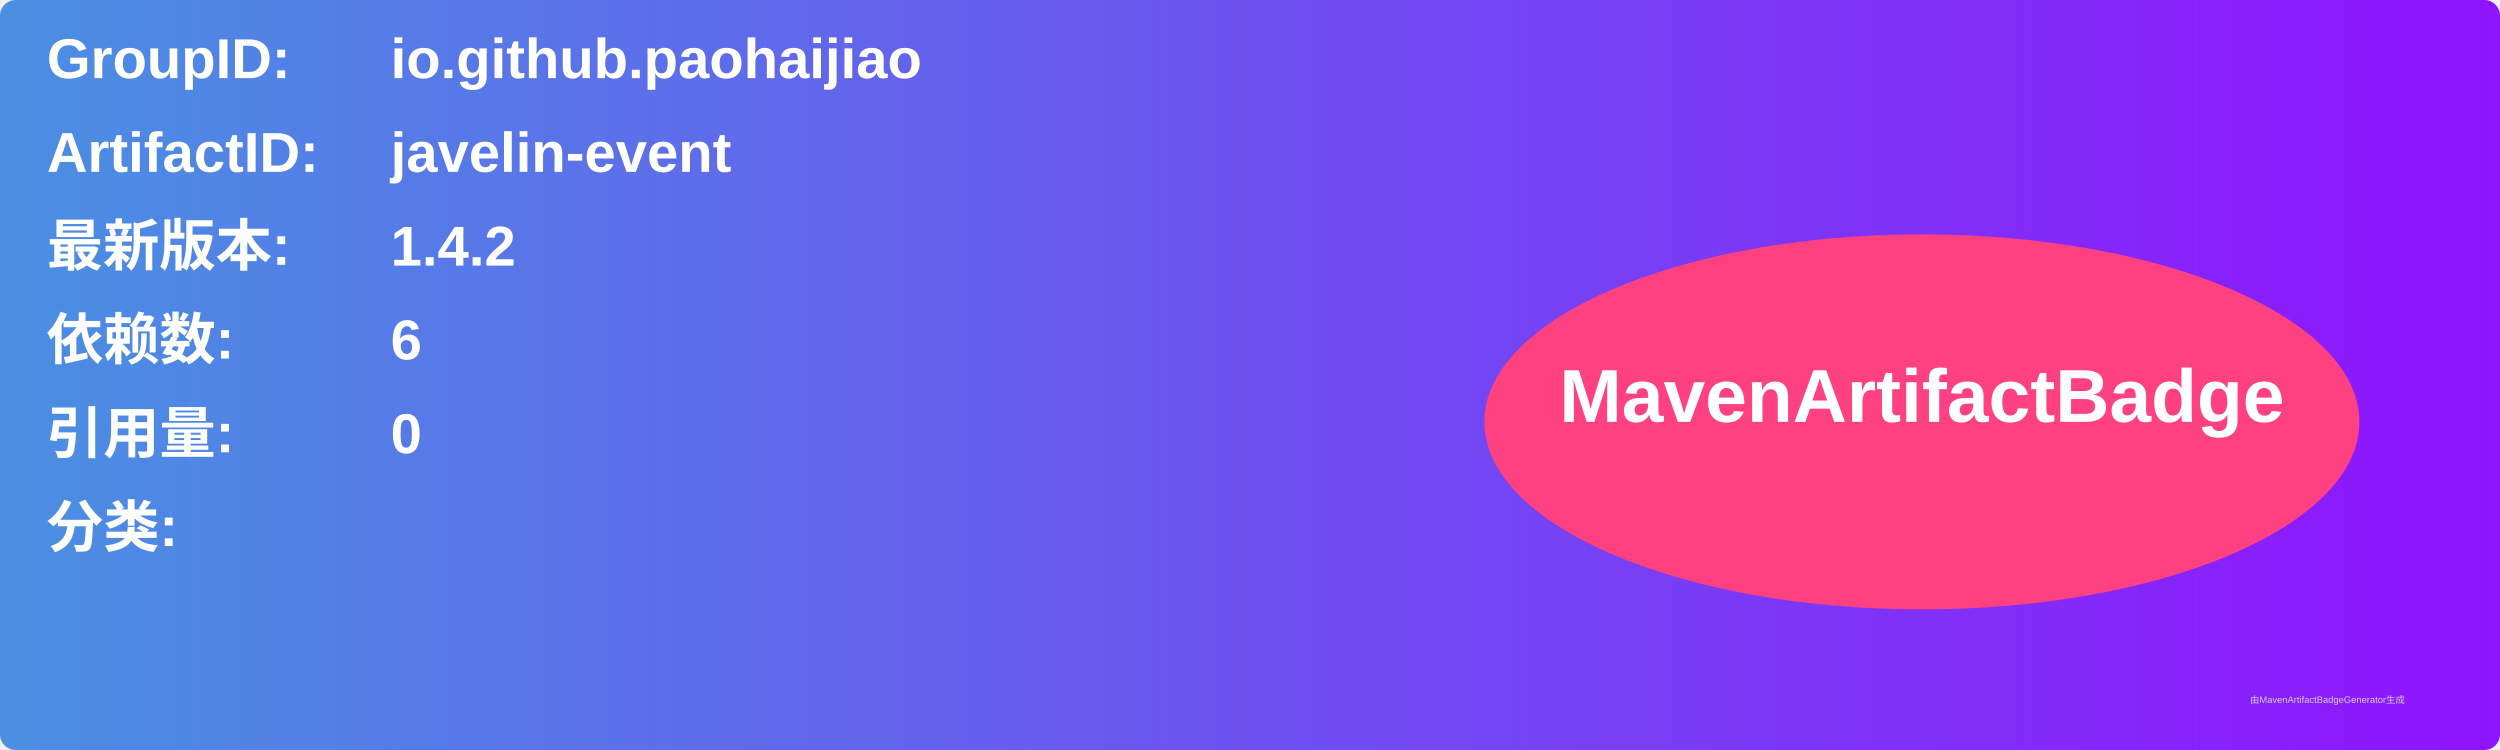
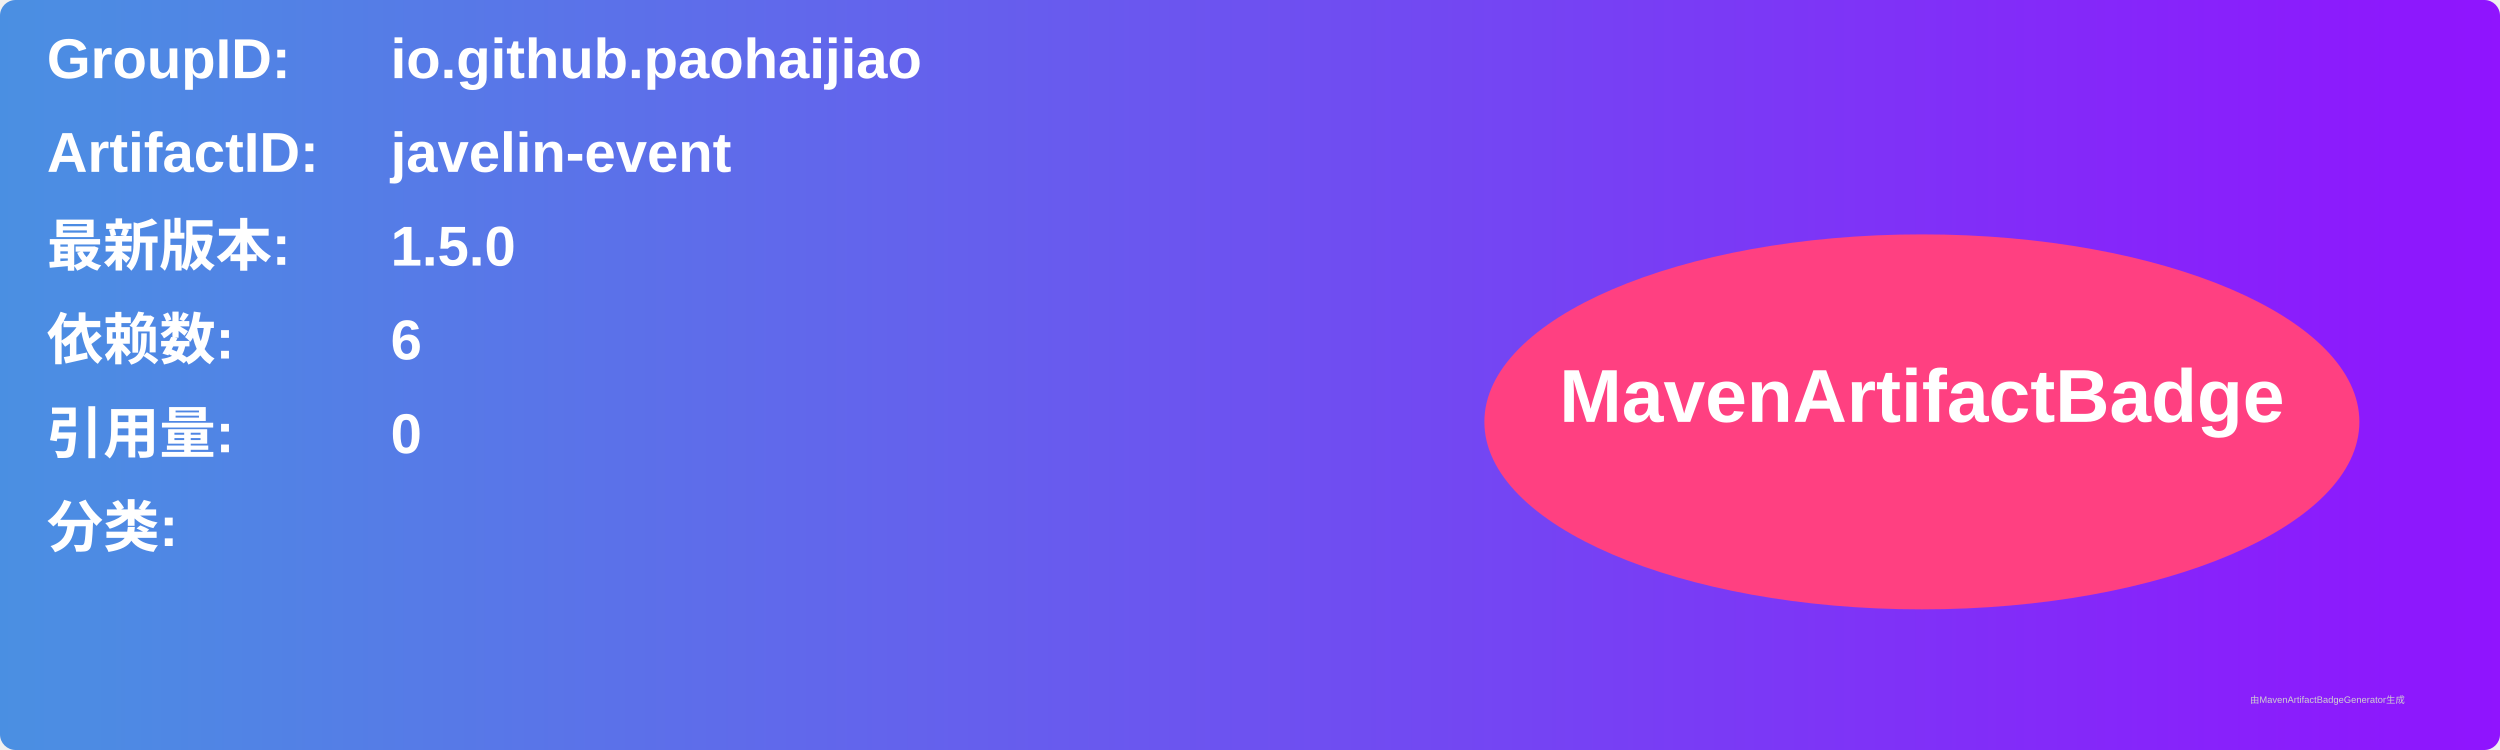
<svg xmlns="http://www.w3.org/2000/svg" width="800" height="240" viewBox="0 0 800 240">
  <linearGradient id="grad" x1="0%" y1="0%" x2="100%" y2="0%">
    <stop offset="0%" stop-color="#4a90e2" />
    <stop offset="100%" stop-color="#9013fe" />
  </linearGradient>
  <rect width="100%" height="100%" rx="5" ry="5" fill="url(#grad)" />
  <g transform="translate(15, 15)">
    <text x="0" y="10" font-family="Arial" font-size="18" fill="white" font-weight="bold" width="260">GroupID:</text>
    <text x="110" y="10" font-family="Arial" font-size="18" fill="white" font-weight="bold" width="460">io.github.paohaijiao</text>
    <text x="0" y="40" font-family="Arial" font-size="18" fill="white" font-weight="bold" width="260">ArtifactID:</text>
    <text x="110" y="40" font-family="Arial" font-size="18" fill="white" font-weight="bold" width="460">javelin-event</text>
    <text x="0" y="70" font-family="Arial" font-size="18" fill="white" font-weight="bold">最新版本:</text>
    <text x="110" y="70" font-family="Arial" font-size="18" fill="white" font-weight="bold">
-       <tspan font-weight="bold">1.4.2</tspan>
+       <tspan font-weight="bold">1.5.0</tspan>
    </text>
    <text x="0" y="100" font-family="Arial" font-size="18" fill="white" font-weight="bold">依赖数: </text>
    <text x="110" y="100" font-family="Arial" font-size="18" fill="white">
      <tspan font-weight="bold">6</tspan>
    </text>
    <text x="0" y="130" font-family="Arial" font-size="18" fill="white" font-weight="bold">引用量: </text>
    <text x="110" y="130" font-family="Arial" font-size="18" fill="white">
      <tspan font-weight="bold">0</tspan>
    </text>
    <text x="0" y="160" font-family="Arial" font-size="18" fill="white" font-weight="bold">分类:</text>
    <text x="10" y="190" font-family="Arial" font-size="10" fill="white">
      <tspan font-weight="bold" />
    </text>
    <ellipse cx="600" cy="120" rx="140" ry="60" fill="#ff4081" />
    <text x="600" y="120" text-anchor="middle" font-family="Arial" font-size="24" fill="white" font-weight="bold">MavenArtifactBadge</text>
  </g>
  <text x="720" y="225" font-family="Arial" font-size="3" fill="#d0d0d0">由MavenArtifactBadgeGenerator生成</text>
</svg>
